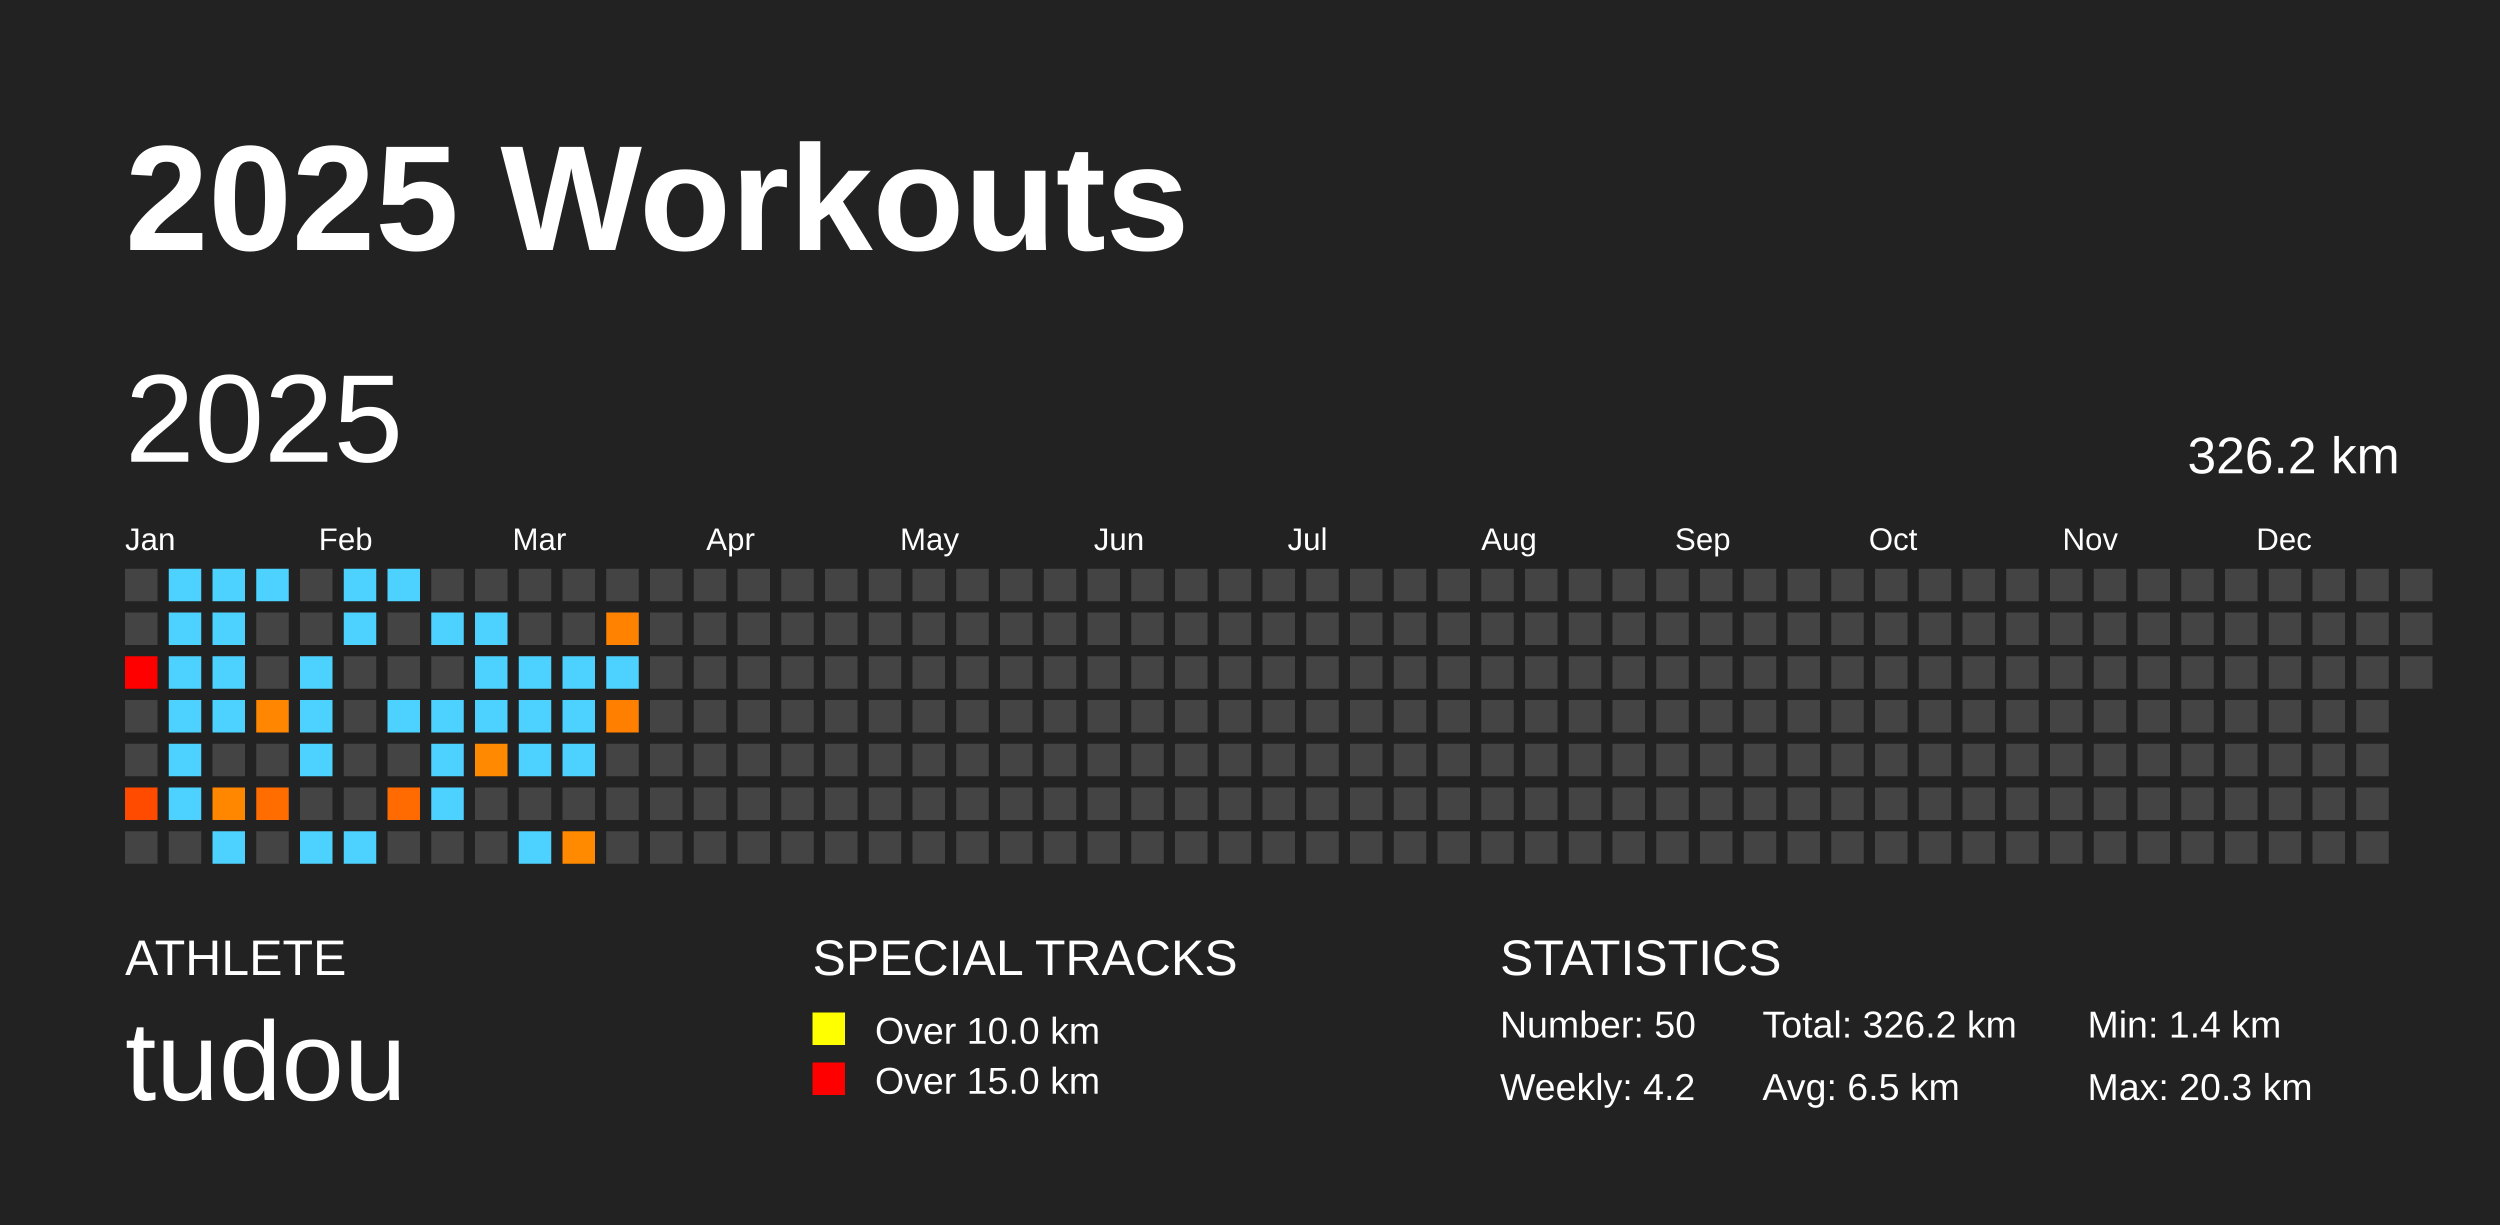
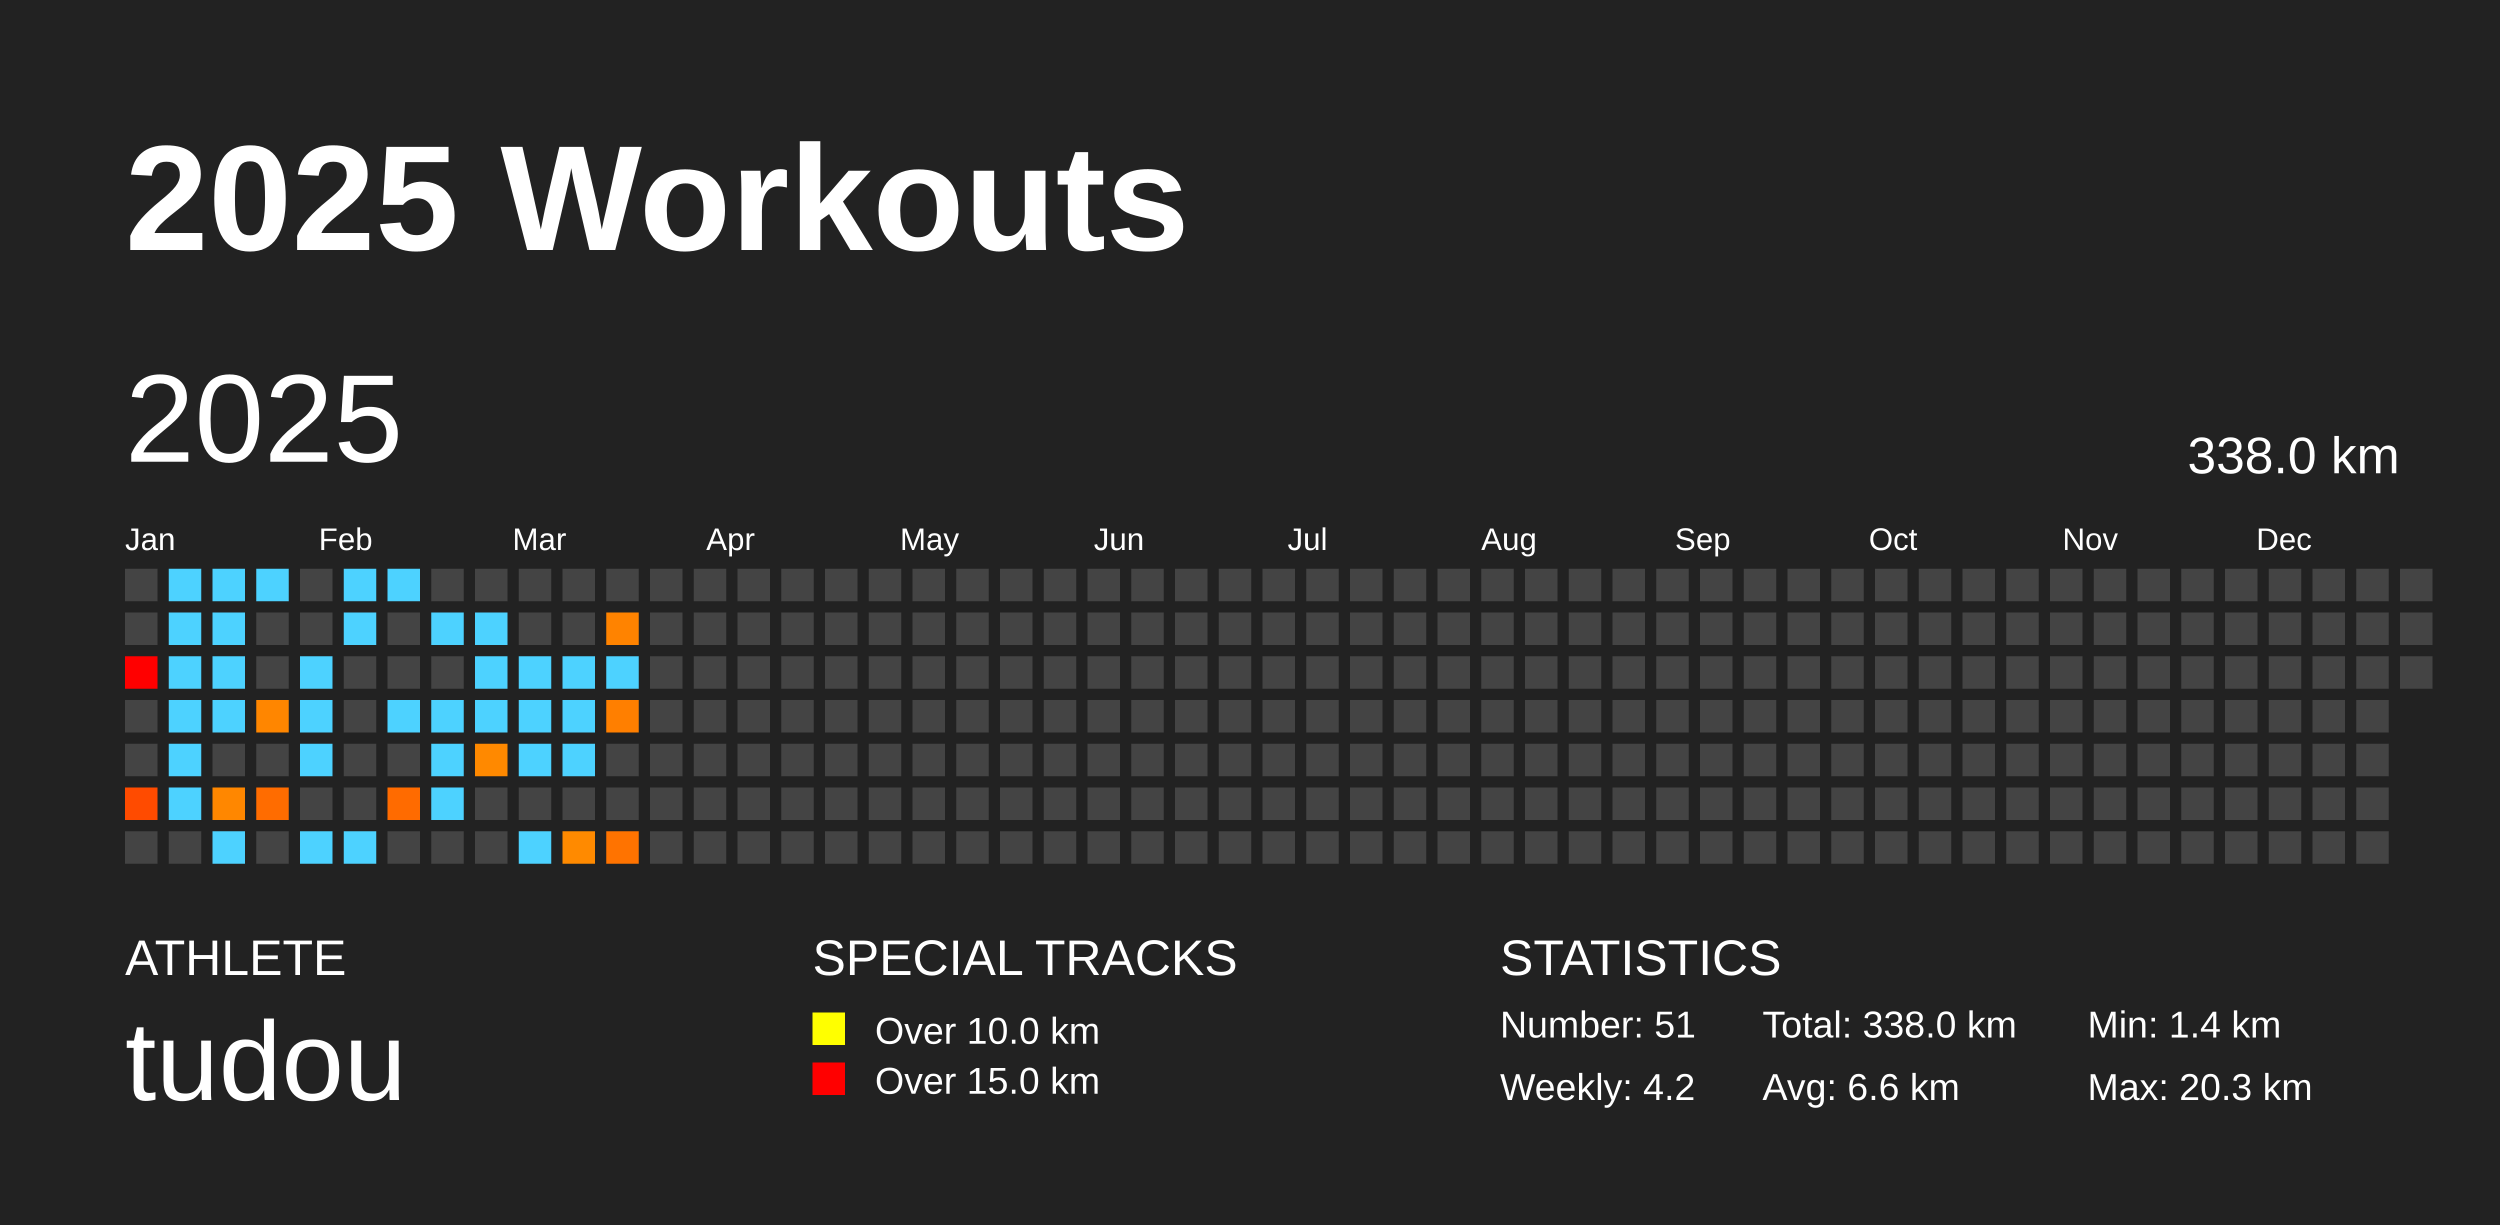
<svg xmlns="http://www.w3.org/2000/svg" baseProfile="full" height="98mm" version="1.1" viewBox="0,0,200,98" width="200mm">
  <defs />
  <rect fill="#222222" height="98" width="200" x="0" y="0" />
  <text fill="#FFFFFF" style="font-size:12px; font-family:Arial; font-weight:bold;" x="10" y="20">2025 Workouts</text>
  <text fill="#FFFFFF" style="font-size:4px; font-family:Arial" x="10" y="78">ATHLETE</text>
  <text fill="#FFFFFF" style="font-size:9px; font-family:Arial" x="10" y="88">tudou</text>
  <text fill="#FFFFFF" style="font-size:4px; font-family:Arial" x="65" y="78">SPECIAL TRACKS</text>
  <rect fill="yellow" height="2.6" width="2.6" x="65" y="81" />
  <text fill="#FFFFFF" style="font-size:3px; font-family:Arial" x="70" y="83.5">Over 10.0 km</text>
  <rect fill="red" height="2.6" width="2.6" x="65" y="85" />
  <text fill="#FFFFFF" style="font-size:3px; font-family:Arial" x="70" y="87.5">Over 15.0 km</text>
  <text fill="#FFFFFF" style="font-size:4px; font-family:Arial" x="120" y="78">STATISTICS</text>
-   <text fill="#FFFFFF" style="font-size:3px; font-family:Arial" x="120" y="83">Number: 50</text>
+   <text fill="#FFFFFF" style="font-size:3px; font-family:Arial" x="120" y="83">Number: 51</text>
  <text fill="#FFFFFF" style="font-size:3px; font-family:Arial" x="120" y="88">Weekly: 4.2</text>
-   <text fill="#FFFFFF" style="font-size:3px; font-family:Arial" x="141" y="83">Total: 326.2 km</text>
-   <text fill="#FFFFFF" style="font-size:3px; font-family:Arial" x="141" y="88">Avg: 6.5 km</text>
+   <text fill="#FFFFFF" style="font-size:3px; font-family:Arial" x="141" y="83">Total: 338.0 km</text>
+   <text fill="#FFFFFF" style="font-size:3px; font-family:Arial" x="141" y="88">Avg: 6.6 km</text>
  <text fill="#FFFFFF" style="font-size:3px; font-family:Arial" x="167" y="83">Min: 1.4 km</text>
  <text fill="#FFFFFF" style="font-size:3px; font-family:Arial" x="167" y="88">Max: 20.3 km</text>
  <text dominant-baseline="hanging" fill="#FFFFFF" style="font-size:10.0px; font-family:Arial;" x="10" y="30">2025</text>
-   <text dominant-baseline="hanging" fill="#FFFFFF" style="font-size:4.125px; font-family:Arial;" x="175" y="35">326.2 km</text>
+   <text dominant-baseline="hanging" fill="#FFFFFF" style="font-size:4.125px; font-family:Arial;" x="175" y="35">338.0 km</text>
  <text fill="#FFFFFF" style="font-size:2.5px; font-family:Arial" x="10.0" y="44">Jan</text>
  <text fill="#FFFFFF" style="font-size:2.5px; font-family:Arial" x="25.5" y="44">Feb</text>
  <text fill="#FFFFFF" style="font-size:2.5px; font-family:Arial" x="41.0" y="44">Mar</text>
  <text fill="#FFFFFF" style="font-size:2.5px; font-family:Arial" x="56.5" y="44">Apr</text>
  <text fill="#FFFFFF" style="font-size:2.5px; font-family:Arial" x="72.0" y="44">May</text>
  <text fill="#FFFFFF" style="font-size:2.5px; font-family:Arial" x="87.5" y="44">Jun</text>
  <text fill="#FFFFFF" style="font-size:2.5px; font-family:Arial" x="103.0" y="44">Jul</text>
  <text fill="#FFFFFF" style="font-size:2.5px; font-family:Arial" x="118.5" y="44">Aug</text>
  <text fill="#FFFFFF" style="font-size:2.5px; font-family:Arial" x="134.0" y="44">Sep</text>
  <text fill="#FFFFFF" style="font-size:2.5px; font-family:Arial" x="149.5" y="44">Oct</text>
  <text fill="#FFFFFF" style="font-size:2.5px; font-family:Arial" x="165.0" y="44">Nov</text>
  <text fill="#FFFFFF" style="font-size:2.5px; font-family:Arial" x="180.5" y="44">Dec</text>
  <rect fill="#444444" height="2.6" width="2.6" x="10.0" y="45.5" />
  <rect fill="#444444" height="2.6" width="2.6" x="10.0" y="49.0" />
  <rect fill="red" height="2.6" width="2.6" x="10.0" y="52.5" />
  <rect fill="#444444" height="2.6" width="2.6" x="10.0" y="56.0" />
  <rect fill="#444444" height="2.6" width="2.6" x="10.0" y="59.5" />
  <rect fill="#ff4b00" height="2.6" width="2.6" x="10.0" y="63.0" />
  <rect fill="#444444" height="2.6" width="2.6" x="10.0" y="66.5" />
  <rect fill="#4dd2ff" height="2.6" width="2.6" x="13.5" y="45.5" />
  <rect fill="#4dd2ff" height="2.6" width="2.6" x="13.5" y="49.0" />
  <rect fill="#4dd2ff" height="2.6" width="2.6" x="13.5" y="52.5" />
  <rect fill="#4dd2ff" height="2.6" width="2.6" x="13.5" y="56.0" />
  <rect fill="#4dd2ff" height="2.6" width="2.6" x="13.5" y="59.5" />
  <rect fill="#4dd2ff" height="2.6" width="2.6" x="13.5" y="63.0" />
  <rect fill="#444444" height="2.6" width="2.6" x="13.5" y="66.5" />
  <rect fill="#4dd2ff" height="2.6" width="2.6" x="17.0" y="45.5" />
  <rect fill="#4dd2ff" height="2.6" width="2.6" x="17.0" y="49.0" />
  <rect fill="#4dd2ff" height="2.6" width="2.6" x="17.0" y="52.5" />
  <rect fill="#4dd2ff" height="2.6" width="2.6" x="17.0" y="56.0" />
  <rect fill="#444444" height="2.6" width="2.6" x="17.0" y="59.5" />
  <rect fill="#ff8700" height="2.6" width="2.6" x="17.0" y="63.0" />
  <rect fill="#4dd2ff" height="2.6" width="2.6" x="17.0" y="66.5" />
  <rect fill="#4dd2ff" height="2.6" width="2.6" x="20.5" y="45.5" />
  <rect fill="#444444" height="2.6" width="2.6" x="20.5" y="49.0" />
  <rect fill="#444444" height="2.6" width="2.6" x="20.5" y="52.5" />
  <rect fill="#ff8600" height="2.6" width="2.6" x="20.5" y="56.0" />
  <rect fill="#444444" height="2.6" width="2.6" x="20.5" y="59.5" />
  <rect fill="#ff6c00" height="2.6" width="2.6" x="20.5" y="63.0" />
  <rect fill="#444444" height="2.6" width="2.6" x="20.5" y="66.5" />
  <rect fill="#444444" height="2.6" width="2.6" x="24.0" y="45.5" />
  <rect fill="#444444" height="2.6" width="2.6" x="24.0" y="49.0" />
  <rect fill="#4dd2ff" height="2.6" width="2.6" x="24.0" y="52.5" />
  <rect fill="#4dd2ff" height="2.6" width="2.6" x="24.0" y="56.0" />
  <rect fill="#4dd2ff" height="2.6" width="2.6" x="24.0" y="59.5" />
  <rect fill="#444444" height="2.6" width="2.6" x="24.0" y="63.0" />
  <rect fill="#4dd2ff" height="2.6" width="2.6" x="24.0" y="66.5" />
  <rect fill="#4dd2ff" height="2.6" width="2.6" x="27.5" y="45.5" />
  <rect fill="#4dd2ff" height="2.6" width="2.6" x="27.5" y="49.0" />
  <rect fill="#444444" height="2.6" width="2.6" x="27.5" y="52.5" />
  <rect fill="#444444" height="2.6" width="2.6" x="27.5" y="56.0" />
  <rect fill="#444444" height="2.6" width="2.6" x="27.5" y="59.5" />
  <rect fill="#444444" height="2.6" width="2.6" x="27.5" y="63.0" />
  <rect fill="#4dd2ff" height="2.6" width="2.6" x="27.5" y="66.5" />
  <rect fill="#4dd2ff" height="2.6" width="2.6" x="31.0" y="45.5" />
  <rect fill="#444444" height="2.6" width="2.6" x="31.0" y="49.0" />
  <rect fill="#444444" height="2.6" width="2.6" x="31.0" y="52.5" />
  <rect fill="#4dd2ff" height="2.6" width="2.6" x="31.0" y="56.0" />
  <rect fill="#444444" height="2.6" width="2.6" x="31.0" y="59.5" />
  <rect fill="#ff6b00" height="2.6" width="2.6" x="31.0" y="63.0" />
  <rect fill="#444444" height="2.6" width="2.6" x="31.0" y="66.5" />
  <rect fill="#444444" height="2.6" width="2.6" x="34.5" y="45.5" />
  <rect fill="#4dd2ff" height="2.6" width="2.6" x="34.5" y="49.0" />
  <rect fill="#444444" height="2.6" width="2.6" x="34.5" y="52.5" />
  <rect fill="#4dd2ff" height="2.6" width="2.6" x="34.5" y="56.0" />
  <rect fill="#4dd2ff" height="2.6" width="2.6" x="34.5" y="59.5" />
  <rect fill="#4dd2ff" height="2.6" width="2.6" x="34.5" y="63.0" />
  <rect fill="#444444" height="2.6" width="2.6" x="34.5" y="66.5" />
  <rect fill="#444444" height="2.6" width="2.6" x="38.0" y="45.5" />
  <rect fill="#4dd2ff" height="2.6" width="2.6" x="38.0" y="49.0" />
  <rect fill="#4dd2ff" height="2.6" width="2.6" x="38.0" y="52.5" />
  <rect fill="#4dd2ff" height="2.6" width="2.6" x="38.0" y="56.0" />
  <rect fill="#ff8900" height="2.6" width="2.6" x="38.0" y="59.5" />
  <rect fill="#444444" height="2.6" width="2.6" x="38.0" y="63.0" />
  <rect fill="#444444" height="2.6" width="2.6" x="38.0" y="66.5" />
  <rect fill="#444444" height="2.6" width="2.6" x="41.5" y="45.5" />
  <rect fill="#444444" height="2.6" width="2.6" x="41.5" y="49.0" />
  <rect fill="#4dd2ff" height="2.6" width="2.6" x="41.5" y="52.5" />
  <rect fill="#4dd2ff" height="2.6" width="2.6" x="41.5" y="56.0" />
  <rect fill="#4dd2ff" height="2.6" width="2.6" x="41.5" y="59.5" />
  <rect fill="#444444" height="2.6" width="2.6" x="41.5" y="63.0" />
  <rect fill="#4dd2ff" height="2.6" width="2.6" x="41.5" y="66.5" />
  <rect fill="#444444" height="2.6" width="2.6" x="45.0" y="45.5" />
  <rect fill="#444444" height="2.6" width="2.6" x="45.0" y="49.0" />
  <rect fill="#4dd2ff" height="2.6" width="2.6" x="45.0" y="52.5" />
  <rect fill="#4dd2ff" height="2.6" width="2.6" x="45.0" y="56.0" />
  <rect fill="#4dd2ff" height="2.6" width="2.6" x="45.0" y="59.5" />
  <rect fill="#444444" height="2.6" width="2.6" x="45.0" y="63.0" />
  <rect fill="#ff8a00" height="2.6" width="2.6" x="45.0" y="66.5" />
  <rect fill="#444444" height="2.6" width="2.6" x="48.5" y="45.5" />
  <rect fill="#ff8300" height="2.6" width="2.6" x="48.5" y="49.0" />
  <rect fill="#4dd2ff" height="2.6" width="2.6" x="48.5" y="52.5" />
  <rect fill="#ff7f00" height="2.6" width="2.6" x="48.5" y="56.0" />
  <rect fill="#444444" height="2.6" width="2.6" x="48.5" y="59.5" />
  <rect fill="#444444" height="2.6" width="2.6" x="48.5" y="63.0" />
-   <rect fill="#444444" height="2.6" width="2.6" x="48.5" y="66.5" />
+   <rect fill="#ff7300" height="2.6" width="2.6" x="48.5" y="66.5" />
  <rect fill="#444444" height="2.6" width="2.6" x="52.0" y="45.5" />
  <rect fill="#444444" height="2.6" width="2.6" x="52.0" y="49.0" />
  <rect fill="#444444" height="2.6" width="2.6" x="52.0" y="52.5" />
  <rect fill="#444444" height="2.6" width="2.6" x="52.0" y="56.0" />
  <rect fill="#444444" height="2.6" width="2.6" x="52.0" y="59.5" />
  <rect fill="#444444" height="2.6" width="2.6" x="52.0" y="63.0" />
  <rect fill="#444444" height="2.6" width="2.6" x="52.0" y="66.5" />
  <rect fill="#444444" height="2.6" width="2.6" x="55.5" y="45.5" />
  <rect fill="#444444" height="2.6" width="2.6" x="55.5" y="49.0" />
  <rect fill="#444444" height="2.6" width="2.6" x="55.5" y="52.5" />
  <rect fill="#444444" height="2.6" width="2.6" x="55.5" y="56.0" />
  <rect fill="#444444" height="2.6" width="2.6" x="55.5" y="59.5" />
  <rect fill="#444444" height="2.6" width="2.6" x="55.5" y="63.0" />
  <rect fill="#444444" height="2.6" width="2.6" x="55.5" y="66.5" />
  <rect fill="#444444" height="2.6" width="2.6" x="59.0" y="45.5" />
  <rect fill="#444444" height="2.6" width="2.6" x="59.0" y="49.0" />
  <rect fill="#444444" height="2.6" width="2.6" x="59.0" y="52.5" />
  <rect fill="#444444" height="2.6" width="2.6" x="59.0" y="56.0" />
  <rect fill="#444444" height="2.6" width="2.6" x="59.0" y="59.5" />
  <rect fill="#444444" height="2.6" width="2.6" x="59.0" y="63.0" />
  <rect fill="#444444" height="2.6" width="2.6" x="59.0" y="66.5" />
  <rect fill="#444444" height="2.6" width="2.6" x="62.5" y="45.5" />
  <rect fill="#444444" height="2.6" width="2.6" x="62.5" y="49.0" />
  <rect fill="#444444" height="2.6" width="2.6" x="62.5" y="52.5" />
  <rect fill="#444444" height="2.6" width="2.6" x="62.5" y="56.0" />
  <rect fill="#444444" height="2.6" width="2.6" x="62.5" y="59.5" />
  <rect fill="#444444" height="2.6" width="2.6" x="62.5" y="63.0" />
  <rect fill="#444444" height="2.6" width="2.6" x="62.5" y="66.5" />
  <rect fill="#444444" height="2.6" width="2.6" x="66.0" y="45.5" />
  <rect fill="#444444" height="2.6" width="2.6" x="66.0" y="49.0" />
  <rect fill="#444444" height="2.6" width="2.6" x="66.0" y="52.5" />
  <rect fill="#444444" height="2.6" width="2.6" x="66.0" y="56.0" />
  <rect fill="#444444" height="2.6" width="2.6" x="66.0" y="59.5" />
  <rect fill="#444444" height="2.6" width="2.6" x="66.0" y="63.0" />
  <rect fill="#444444" height="2.6" width="2.6" x="66.0" y="66.5" />
  <rect fill="#444444" height="2.6" width="2.6" x="69.5" y="45.5" />
  <rect fill="#444444" height="2.6" width="2.6" x="69.5" y="49.0" />
  <rect fill="#444444" height="2.6" width="2.6" x="69.5" y="52.5" />
  <rect fill="#444444" height="2.6" width="2.6" x="69.5" y="56.0" />
  <rect fill="#444444" height="2.6" width="2.6" x="69.5" y="59.5" />
  <rect fill="#444444" height="2.6" width="2.6" x="69.5" y="63.0" />
  <rect fill="#444444" height="2.6" width="2.6" x="69.5" y="66.5" />
  <rect fill="#444444" height="2.6" width="2.6" x="73.0" y="45.5" />
  <rect fill="#444444" height="2.6" width="2.6" x="73.0" y="49.0" />
  <rect fill="#444444" height="2.6" width="2.6" x="73.0" y="52.5" />
  <rect fill="#444444" height="2.6" width="2.6" x="73.0" y="56.0" />
  <rect fill="#444444" height="2.6" width="2.6" x="73.0" y="59.5" />
  <rect fill="#444444" height="2.6" width="2.6" x="73.0" y="63.0" />
  <rect fill="#444444" height="2.6" width="2.6" x="73.0" y="66.5" />
  <rect fill="#444444" height="2.6" width="2.6" x="76.5" y="45.5" />
  <rect fill="#444444" height="2.6" width="2.6" x="76.5" y="49.0" />
  <rect fill="#444444" height="2.6" width="2.6" x="76.5" y="52.5" />
  <rect fill="#444444" height="2.6" width="2.6" x="76.5" y="56.0" />
  <rect fill="#444444" height="2.6" width="2.6" x="76.5" y="59.5" />
  <rect fill="#444444" height="2.6" width="2.6" x="76.5" y="63.0" />
  <rect fill="#444444" height="2.6" width="2.6" x="76.5" y="66.5" />
  <rect fill="#444444" height="2.6" width="2.6" x="80.0" y="45.5" />
  <rect fill="#444444" height="2.6" width="2.6" x="80.0" y="49.0" />
  <rect fill="#444444" height="2.6" width="2.6" x="80.0" y="52.5" />
  <rect fill="#444444" height="2.6" width="2.6" x="80.0" y="56.0" />
  <rect fill="#444444" height="2.6" width="2.6" x="80.0" y="59.5" />
  <rect fill="#444444" height="2.6" width="2.6" x="80.0" y="63.0" />
  <rect fill="#444444" height="2.6" width="2.6" x="80.0" y="66.5" />
  <rect fill="#444444" height="2.6" width="2.6" x="83.5" y="45.5" />
  <rect fill="#444444" height="2.6" width="2.6" x="83.5" y="49.0" />
  <rect fill="#444444" height="2.6" width="2.6" x="83.5" y="52.5" />
  <rect fill="#444444" height="2.6" width="2.6" x="83.5" y="56.0" />
  <rect fill="#444444" height="2.6" width="2.6" x="83.5" y="59.5" />
  <rect fill="#444444" height="2.6" width="2.6" x="83.5" y="63.0" />
  <rect fill="#444444" height="2.6" width="2.6" x="83.5" y="66.5" />
  <rect fill="#444444" height="2.6" width="2.6" x="87.0" y="45.5" />
  <rect fill="#444444" height="2.6" width="2.6" x="87.0" y="49.0" />
  <rect fill="#444444" height="2.6" width="2.6" x="87.0" y="52.5" />
  <rect fill="#444444" height="2.6" width="2.6" x="87.0" y="56.0" />
  <rect fill="#444444" height="2.6" width="2.6" x="87.0" y="59.5" />
  <rect fill="#444444" height="2.6" width="2.6" x="87.0" y="63.0" />
  <rect fill="#444444" height="2.6" width="2.6" x="87.0" y="66.5" />
  <rect fill="#444444" height="2.6" width="2.6" x="90.5" y="45.5" />
  <rect fill="#444444" height="2.6" width="2.6" x="90.5" y="49.0" />
  <rect fill="#444444" height="2.6" width="2.6" x="90.5" y="52.5" />
  <rect fill="#444444" height="2.6" width="2.6" x="90.5" y="56.0" />
  <rect fill="#444444" height="2.6" width="2.6" x="90.5" y="59.5" />
  <rect fill="#444444" height="2.6" width="2.6" x="90.5" y="63.0" />
  <rect fill="#444444" height="2.6" width="2.6" x="90.5" y="66.5" />
  <rect fill="#444444" height="2.6" width="2.6" x="94.0" y="45.5" />
  <rect fill="#444444" height="2.6" width="2.6" x="94.0" y="49.0" />
  <rect fill="#444444" height="2.6" width="2.6" x="94.0" y="52.5" />
  <rect fill="#444444" height="2.6" width="2.6" x="94.0" y="56.0" />
  <rect fill="#444444" height="2.6" width="2.6" x="94.0" y="59.5" />
  <rect fill="#444444" height="2.6" width="2.6" x="94.0" y="63.0" />
  <rect fill="#444444" height="2.6" width="2.6" x="94.0" y="66.5" />
  <rect fill="#444444" height="2.6" width="2.6" x="97.5" y="45.5" />
  <rect fill="#444444" height="2.6" width="2.6" x="97.5" y="49.0" />
  <rect fill="#444444" height="2.6" width="2.6" x="97.5" y="52.5" />
  <rect fill="#444444" height="2.6" width="2.6" x="97.5" y="56.0" />
  <rect fill="#444444" height="2.6" width="2.6" x="97.5" y="59.5" />
  <rect fill="#444444" height="2.6" width="2.6" x="97.5" y="63.0" />
  <rect fill="#444444" height="2.6" width="2.6" x="97.5" y="66.5" />
  <rect fill="#444444" height="2.6" width="2.6" x="101.0" y="45.5" />
  <rect fill="#444444" height="2.6" width="2.6" x="101.0" y="49.0" />
  <rect fill="#444444" height="2.6" width="2.6" x="101.0" y="52.5" />
  <rect fill="#444444" height="2.6" width="2.6" x="101.0" y="56.0" />
  <rect fill="#444444" height="2.6" width="2.6" x="101.0" y="59.5" />
  <rect fill="#444444" height="2.6" width="2.6" x="101.0" y="63.0" />
  <rect fill="#444444" height="2.6" width="2.6" x="101.0" y="66.5" />
  <rect fill="#444444" height="2.6" width="2.6" x="104.5" y="45.5" />
  <rect fill="#444444" height="2.6" width="2.6" x="104.5" y="49.0" />
  <rect fill="#444444" height="2.6" width="2.6" x="104.5" y="52.5" />
  <rect fill="#444444" height="2.6" width="2.6" x="104.5" y="56.0" />
  <rect fill="#444444" height="2.6" width="2.6" x="104.5" y="59.5" />
  <rect fill="#444444" height="2.6" width="2.6" x="104.5" y="63.0" />
  <rect fill="#444444" height="2.6" width="2.6" x="104.5" y="66.5" />
  <rect fill="#444444" height="2.6" width="2.6" x="108.0" y="45.5" />
  <rect fill="#444444" height="2.6" width="2.6" x="108.0" y="49.0" />
  <rect fill="#444444" height="2.6" width="2.6" x="108.0" y="52.5" />
  <rect fill="#444444" height="2.6" width="2.6" x="108.0" y="56.0" />
  <rect fill="#444444" height="2.6" width="2.6" x="108.0" y="59.5" />
  <rect fill="#444444" height="2.6" width="2.6" x="108.0" y="63.0" />
  <rect fill="#444444" height="2.6" width="2.6" x="108.0" y="66.5" />
  <rect fill="#444444" height="2.6" width="2.6" x="111.5" y="45.5" />
  <rect fill="#444444" height="2.6" width="2.6" x="111.5" y="49.0" />
  <rect fill="#444444" height="2.6" width="2.6" x="111.5" y="52.5" />
  <rect fill="#444444" height="2.6" width="2.6" x="111.5" y="56.0" />
  <rect fill="#444444" height="2.6" width="2.6" x="111.5" y="59.5" />
  <rect fill="#444444" height="2.6" width="2.6" x="111.5" y="63.0" />
  <rect fill="#444444" height="2.6" width="2.6" x="111.5" y="66.5" />
  <rect fill="#444444" height="2.6" width="2.6" x="115.0" y="45.5" />
  <rect fill="#444444" height="2.6" width="2.6" x="115.0" y="49.0" />
  <rect fill="#444444" height="2.6" width="2.6" x="115.0" y="52.5" />
  <rect fill="#444444" height="2.6" width="2.6" x="115.0" y="56.0" />
  <rect fill="#444444" height="2.6" width="2.6" x="115.0" y="59.5" />
  <rect fill="#444444" height="2.6" width="2.6" x="115.0" y="63.0" />
  <rect fill="#444444" height="2.6" width="2.6" x="115.0" y="66.5" />
  <rect fill="#444444" height="2.6" width="2.6" x="118.5" y="45.5" />
  <rect fill="#444444" height="2.6" width="2.6" x="118.5" y="49.0" />
  <rect fill="#444444" height="2.6" width="2.6" x="118.5" y="52.5" />
  <rect fill="#444444" height="2.6" width="2.6" x="118.5" y="56.0" />
  <rect fill="#444444" height="2.6" width="2.6" x="118.5" y="59.5" />
  <rect fill="#444444" height="2.6" width="2.6" x="118.5" y="63.0" />
  <rect fill="#444444" height="2.6" width="2.6" x="118.5" y="66.5" />
  <rect fill="#444444" height="2.6" width="2.6" x="122.0" y="45.5" />
  <rect fill="#444444" height="2.6" width="2.6" x="122.0" y="49.0" />
  <rect fill="#444444" height="2.6" width="2.6" x="122.0" y="52.5" />
  <rect fill="#444444" height="2.6" width="2.6" x="122.0" y="56.0" />
  <rect fill="#444444" height="2.6" width="2.6" x="122.0" y="59.5" />
  <rect fill="#444444" height="2.6" width="2.6" x="122.0" y="63.0" />
  <rect fill="#444444" height="2.6" width="2.6" x="122.0" y="66.5" />
  <rect fill="#444444" height="2.6" width="2.6" x="125.5" y="45.5" />
  <rect fill="#444444" height="2.6" width="2.6" x="125.5" y="49.0" />
  <rect fill="#444444" height="2.6" width="2.6" x="125.5" y="52.5" />
  <rect fill="#444444" height="2.6" width="2.6" x="125.5" y="56.0" />
  <rect fill="#444444" height="2.6" width="2.6" x="125.5" y="59.5" />
  <rect fill="#444444" height="2.6" width="2.6" x="125.5" y="63.0" />
  <rect fill="#444444" height="2.6" width="2.6" x="125.5" y="66.5" />
  <rect fill="#444444" height="2.6" width="2.6" x="129.0" y="45.5" />
  <rect fill="#444444" height="2.6" width="2.6" x="129.0" y="49.0" />
  <rect fill="#444444" height="2.6" width="2.6" x="129.0" y="52.5" />
  <rect fill="#444444" height="2.6" width="2.6" x="129.0" y="56.0" />
  <rect fill="#444444" height="2.6" width="2.6" x="129.0" y="59.5" />
  <rect fill="#444444" height="2.6" width="2.6" x="129.0" y="63.0" />
  <rect fill="#444444" height="2.6" width="2.6" x="129.0" y="66.5" />
  <rect fill="#444444" height="2.6" width="2.6" x="132.5" y="45.5" />
  <rect fill="#444444" height="2.6" width="2.6" x="132.5" y="49.0" />
  <rect fill="#444444" height="2.6" width="2.6" x="132.5" y="52.5" />
  <rect fill="#444444" height="2.6" width="2.6" x="132.5" y="56.0" />
  <rect fill="#444444" height="2.6" width="2.6" x="132.5" y="59.5" />
  <rect fill="#444444" height="2.6" width="2.6" x="132.5" y="63.0" />
  <rect fill="#444444" height="2.6" width="2.6" x="132.5" y="66.5" />
  <rect fill="#444444" height="2.6" width="2.6" x="136.0" y="45.5" />
  <rect fill="#444444" height="2.6" width="2.6" x="136.0" y="49.0" />
  <rect fill="#444444" height="2.6" width="2.6" x="136.0" y="52.5" />
  <rect fill="#444444" height="2.6" width="2.6" x="136.0" y="56.0" />
  <rect fill="#444444" height="2.6" width="2.6" x="136.0" y="59.5" />
  <rect fill="#444444" height="2.6" width="2.6" x="136.0" y="63.0" />
  <rect fill="#444444" height="2.6" width="2.6" x="136.0" y="66.5" />
  <rect fill="#444444" height="2.6" width="2.6" x="139.5" y="45.5" />
  <rect fill="#444444" height="2.6" width="2.6" x="139.5" y="49.0" />
  <rect fill="#444444" height="2.6" width="2.6" x="139.5" y="52.5" />
  <rect fill="#444444" height="2.6" width="2.6" x="139.5" y="56.0" />
  <rect fill="#444444" height="2.6" width="2.6" x="139.5" y="59.5" />
  <rect fill="#444444" height="2.6" width="2.6" x="139.5" y="63.0" />
  <rect fill="#444444" height="2.6" width="2.6" x="139.5" y="66.5" />
  <rect fill="#444444" height="2.6" width="2.6" x="143.0" y="45.5" />
  <rect fill="#444444" height="2.6" width="2.6" x="143.0" y="49.0" />
  <rect fill="#444444" height="2.6" width="2.6" x="143.0" y="52.5" />
  <rect fill="#444444" height="2.6" width="2.6" x="143.0" y="56.0" />
  <rect fill="#444444" height="2.6" width="2.6" x="143.0" y="59.5" />
  <rect fill="#444444" height="2.6" width="2.6" x="143.0" y="63.0" />
  <rect fill="#444444" height="2.6" width="2.6" x="143.0" y="66.5" />
  <rect fill="#444444" height="2.6" width="2.6" x="146.5" y="45.5" />
  <rect fill="#444444" height="2.6" width="2.6" x="146.5" y="49.0" />
  <rect fill="#444444" height="2.6" width="2.6" x="146.5" y="52.5" />
  <rect fill="#444444" height="2.6" width="2.6" x="146.5" y="56.0" />
  <rect fill="#444444" height="2.6" width="2.6" x="146.5" y="59.5" />
  <rect fill="#444444" height="2.6" width="2.6" x="146.5" y="63.0" />
  <rect fill="#444444" height="2.6" width="2.6" x="146.5" y="66.5" />
  <rect fill="#444444" height="2.6" width="2.6" x="150.0" y="45.5" />
  <rect fill="#444444" height="2.6" width="2.6" x="150.0" y="49.0" />
  <rect fill="#444444" height="2.6" width="2.6" x="150.0" y="52.5" />
  <rect fill="#444444" height="2.6" width="2.6" x="150.0" y="56.0" />
  <rect fill="#444444" height="2.6" width="2.6" x="150.0" y="59.5" />
  <rect fill="#444444" height="2.6" width="2.6" x="150.0" y="63.0" />
  <rect fill="#444444" height="2.6" width="2.6" x="150.0" y="66.5" />
  <rect fill="#444444" height="2.6" width="2.6" x="153.5" y="45.5" />
  <rect fill="#444444" height="2.6" width="2.6" x="153.5" y="49.0" />
  <rect fill="#444444" height="2.6" width="2.6" x="153.5" y="52.5" />
  <rect fill="#444444" height="2.6" width="2.6" x="153.5" y="56.0" />
  <rect fill="#444444" height="2.6" width="2.6" x="153.5" y="59.5" />
  <rect fill="#444444" height="2.6" width="2.6" x="153.5" y="63.0" />
  <rect fill="#444444" height="2.6" width="2.6" x="153.5" y="66.5" />
  <rect fill="#444444" height="2.6" width="2.6" x="157.0" y="45.5" />
  <rect fill="#444444" height="2.6" width="2.6" x="157.0" y="49.0" />
  <rect fill="#444444" height="2.6" width="2.6" x="157.0" y="52.5" />
  <rect fill="#444444" height="2.6" width="2.6" x="157.0" y="56.0" />
  <rect fill="#444444" height="2.6" width="2.6" x="157.0" y="59.5" />
  <rect fill="#444444" height="2.6" width="2.6" x="157.0" y="63.0" />
  <rect fill="#444444" height="2.6" width="2.6" x="157.0" y="66.5" />
  <rect fill="#444444" height="2.6" width="2.6" x="160.5" y="45.5" />
  <rect fill="#444444" height="2.6" width="2.6" x="160.5" y="49.0" />
  <rect fill="#444444" height="2.6" width="2.6" x="160.5" y="52.5" />
  <rect fill="#444444" height="2.6" width="2.6" x="160.5" y="56.0" />
  <rect fill="#444444" height="2.6" width="2.6" x="160.5" y="59.5" />
  <rect fill="#444444" height="2.6" width="2.6" x="160.5" y="63.0" />
  <rect fill="#444444" height="2.6" width="2.6" x="160.5" y="66.5" />
  <rect fill="#444444" height="2.6" width="2.6" x="164.0" y="45.5" />
  <rect fill="#444444" height="2.6" width="2.6" x="164.0" y="49.0" />
  <rect fill="#444444" height="2.6" width="2.6" x="164.0" y="52.5" />
  <rect fill="#444444" height="2.6" width="2.6" x="164.0" y="56.0" />
  <rect fill="#444444" height="2.6" width="2.6" x="164.0" y="59.5" />
  <rect fill="#444444" height="2.6" width="2.6" x="164.0" y="63.0" />
  <rect fill="#444444" height="2.6" width="2.6" x="164.0" y="66.5" />
  <rect fill="#444444" height="2.6" width="2.6" x="167.5" y="45.5" />
  <rect fill="#444444" height="2.6" width="2.6" x="167.5" y="49.0" />
  <rect fill="#444444" height="2.6" width="2.6" x="167.5" y="52.5" />
  <rect fill="#444444" height="2.6" width="2.6" x="167.5" y="56.0" />
  <rect fill="#444444" height="2.6" width="2.6" x="167.5" y="59.5" />
  <rect fill="#444444" height="2.6" width="2.6" x="167.5" y="63.0" />
  <rect fill="#444444" height="2.6" width="2.6" x="167.5" y="66.5" />
  <rect fill="#444444" height="2.6" width="2.6" x="171.0" y="45.5" />
  <rect fill="#444444" height="2.6" width="2.6" x="171.0" y="49.0" />
  <rect fill="#444444" height="2.6" width="2.6" x="171.0" y="52.5" />
  <rect fill="#444444" height="2.6" width="2.6" x="171.0" y="56.0" />
  <rect fill="#444444" height="2.6" width="2.6" x="171.0" y="59.5" />
  <rect fill="#444444" height="2.6" width="2.6" x="171.0" y="63.0" />
  <rect fill="#444444" height="2.6" width="2.6" x="171.0" y="66.5" />
  <rect fill="#444444" height="2.6" width="2.6" x="174.5" y="45.5" />
  <rect fill="#444444" height="2.6" width="2.6" x="174.5" y="49.0" />
  <rect fill="#444444" height="2.6" width="2.6" x="174.5" y="52.5" />
  <rect fill="#444444" height="2.6" width="2.6" x="174.5" y="56.0" />
  <rect fill="#444444" height="2.6" width="2.6" x="174.5" y="59.5" />
  <rect fill="#444444" height="2.6" width="2.6" x="174.5" y="63.0" />
  <rect fill="#444444" height="2.6" width="2.6" x="174.5" y="66.5" />
  <rect fill="#444444" height="2.6" width="2.6" x="178.0" y="45.5" />
  <rect fill="#444444" height="2.6" width="2.6" x="178.0" y="49.0" />
  <rect fill="#444444" height="2.6" width="2.6" x="178.0" y="52.5" />
  <rect fill="#444444" height="2.6" width="2.6" x="178.0" y="56.0" />
  <rect fill="#444444" height="2.6" width="2.6" x="178.0" y="59.5" />
  <rect fill="#444444" height="2.6" width="2.6" x="178.0" y="63.0" />
  <rect fill="#444444" height="2.6" width="2.6" x="178.0" y="66.5" />
  <rect fill="#444444" height="2.6" width="2.6" x="181.5" y="45.5" />
  <rect fill="#444444" height="2.6" width="2.6" x="181.5" y="49.0" />
  <rect fill="#444444" height="2.6" width="2.6" x="181.5" y="52.5" />
  <rect fill="#444444" height="2.6" width="2.6" x="181.5" y="56.0" />
  <rect fill="#444444" height="2.6" width="2.6" x="181.5" y="59.5" />
  <rect fill="#444444" height="2.6" width="2.6" x="181.5" y="63.0" />
  <rect fill="#444444" height="2.6" width="2.6" x="181.5" y="66.5" />
  <rect fill="#444444" height="2.6" width="2.6" x="185.0" y="45.5" />
  <rect fill="#444444" height="2.6" width="2.6" x="185.0" y="49.0" />
  <rect fill="#444444" height="2.6" width="2.6" x="185.0" y="52.5" />
  <rect fill="#444444" height="2.6" width="2.6" x="185.0" y="56.0" />
  <rect fill="#444444" height="2.6" width="2.6" x="185.0" y="59.5" />
  <rect fill="#444444" height="2.6" width="2.6" x="185.0" y="63.0" />
  <rect fill="#444444" height="2.6" width="2.6" x="185.0" y="66.5" />
  <rect fill="#444444" height="2.6" width="2.6" x="188.5" y="45.5" />
  <rect fill="#444444" height="2.6" width="2.6" x="188.5" y="49.0" />
  <rect fill="#444444" height="2.6" width="2.6" x="188.5" y="52.5" />
  <rect fill="#444444" height="2.6" width="2.6" x="188.5" y="56.0" />
  <rect fill="#444444" height="2.6" width="2.6" x="188.5" y="59.5" />
  <rect fill="#444444" height="2.6" width="2.6" x="188.5" y="63.0" />
  <rect fill="#444444" height="2.6" width="2.6" x="188.5" y="66.5" />
  <rect fill="#444444" height="2.6" width="2.6" x="192.0" y="45.5" />
  <rect fill="#444444" height="2.6" width="2.6" x="192.0" y="49.0" />
  <rect fill="#444444" height="2.6" width="2.6" x="192.0" y="52.5" />
</svg>
